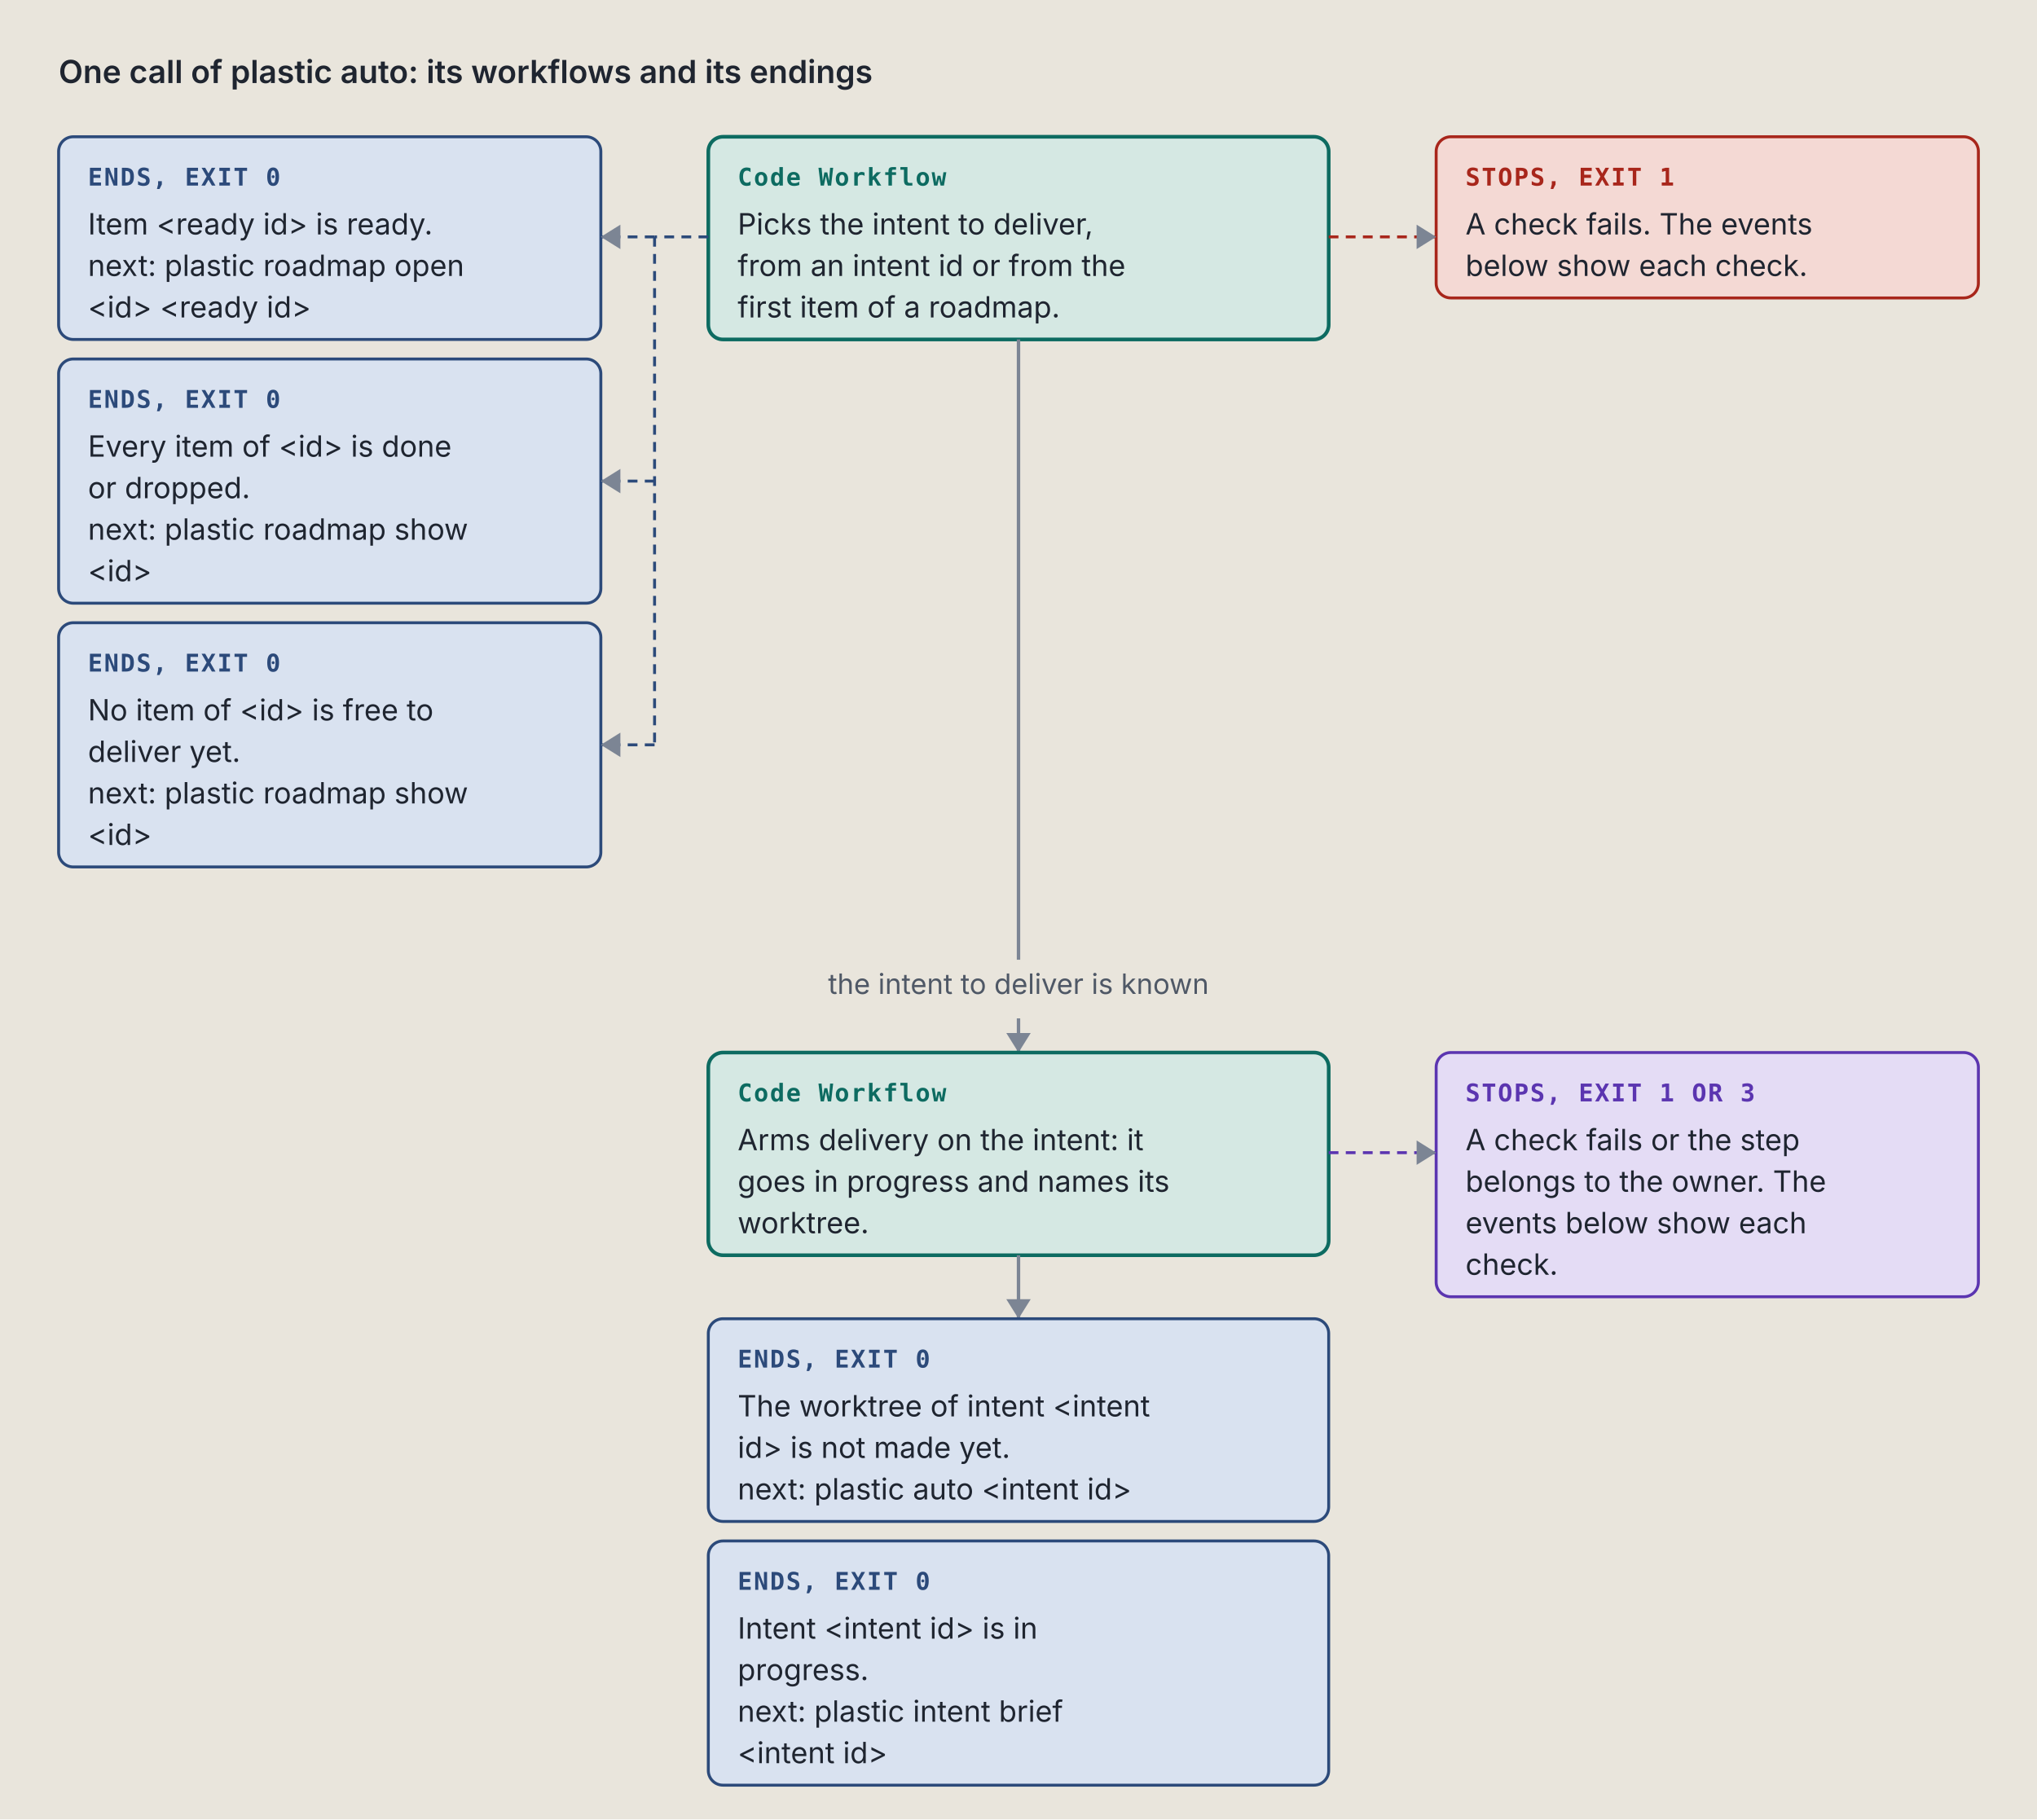
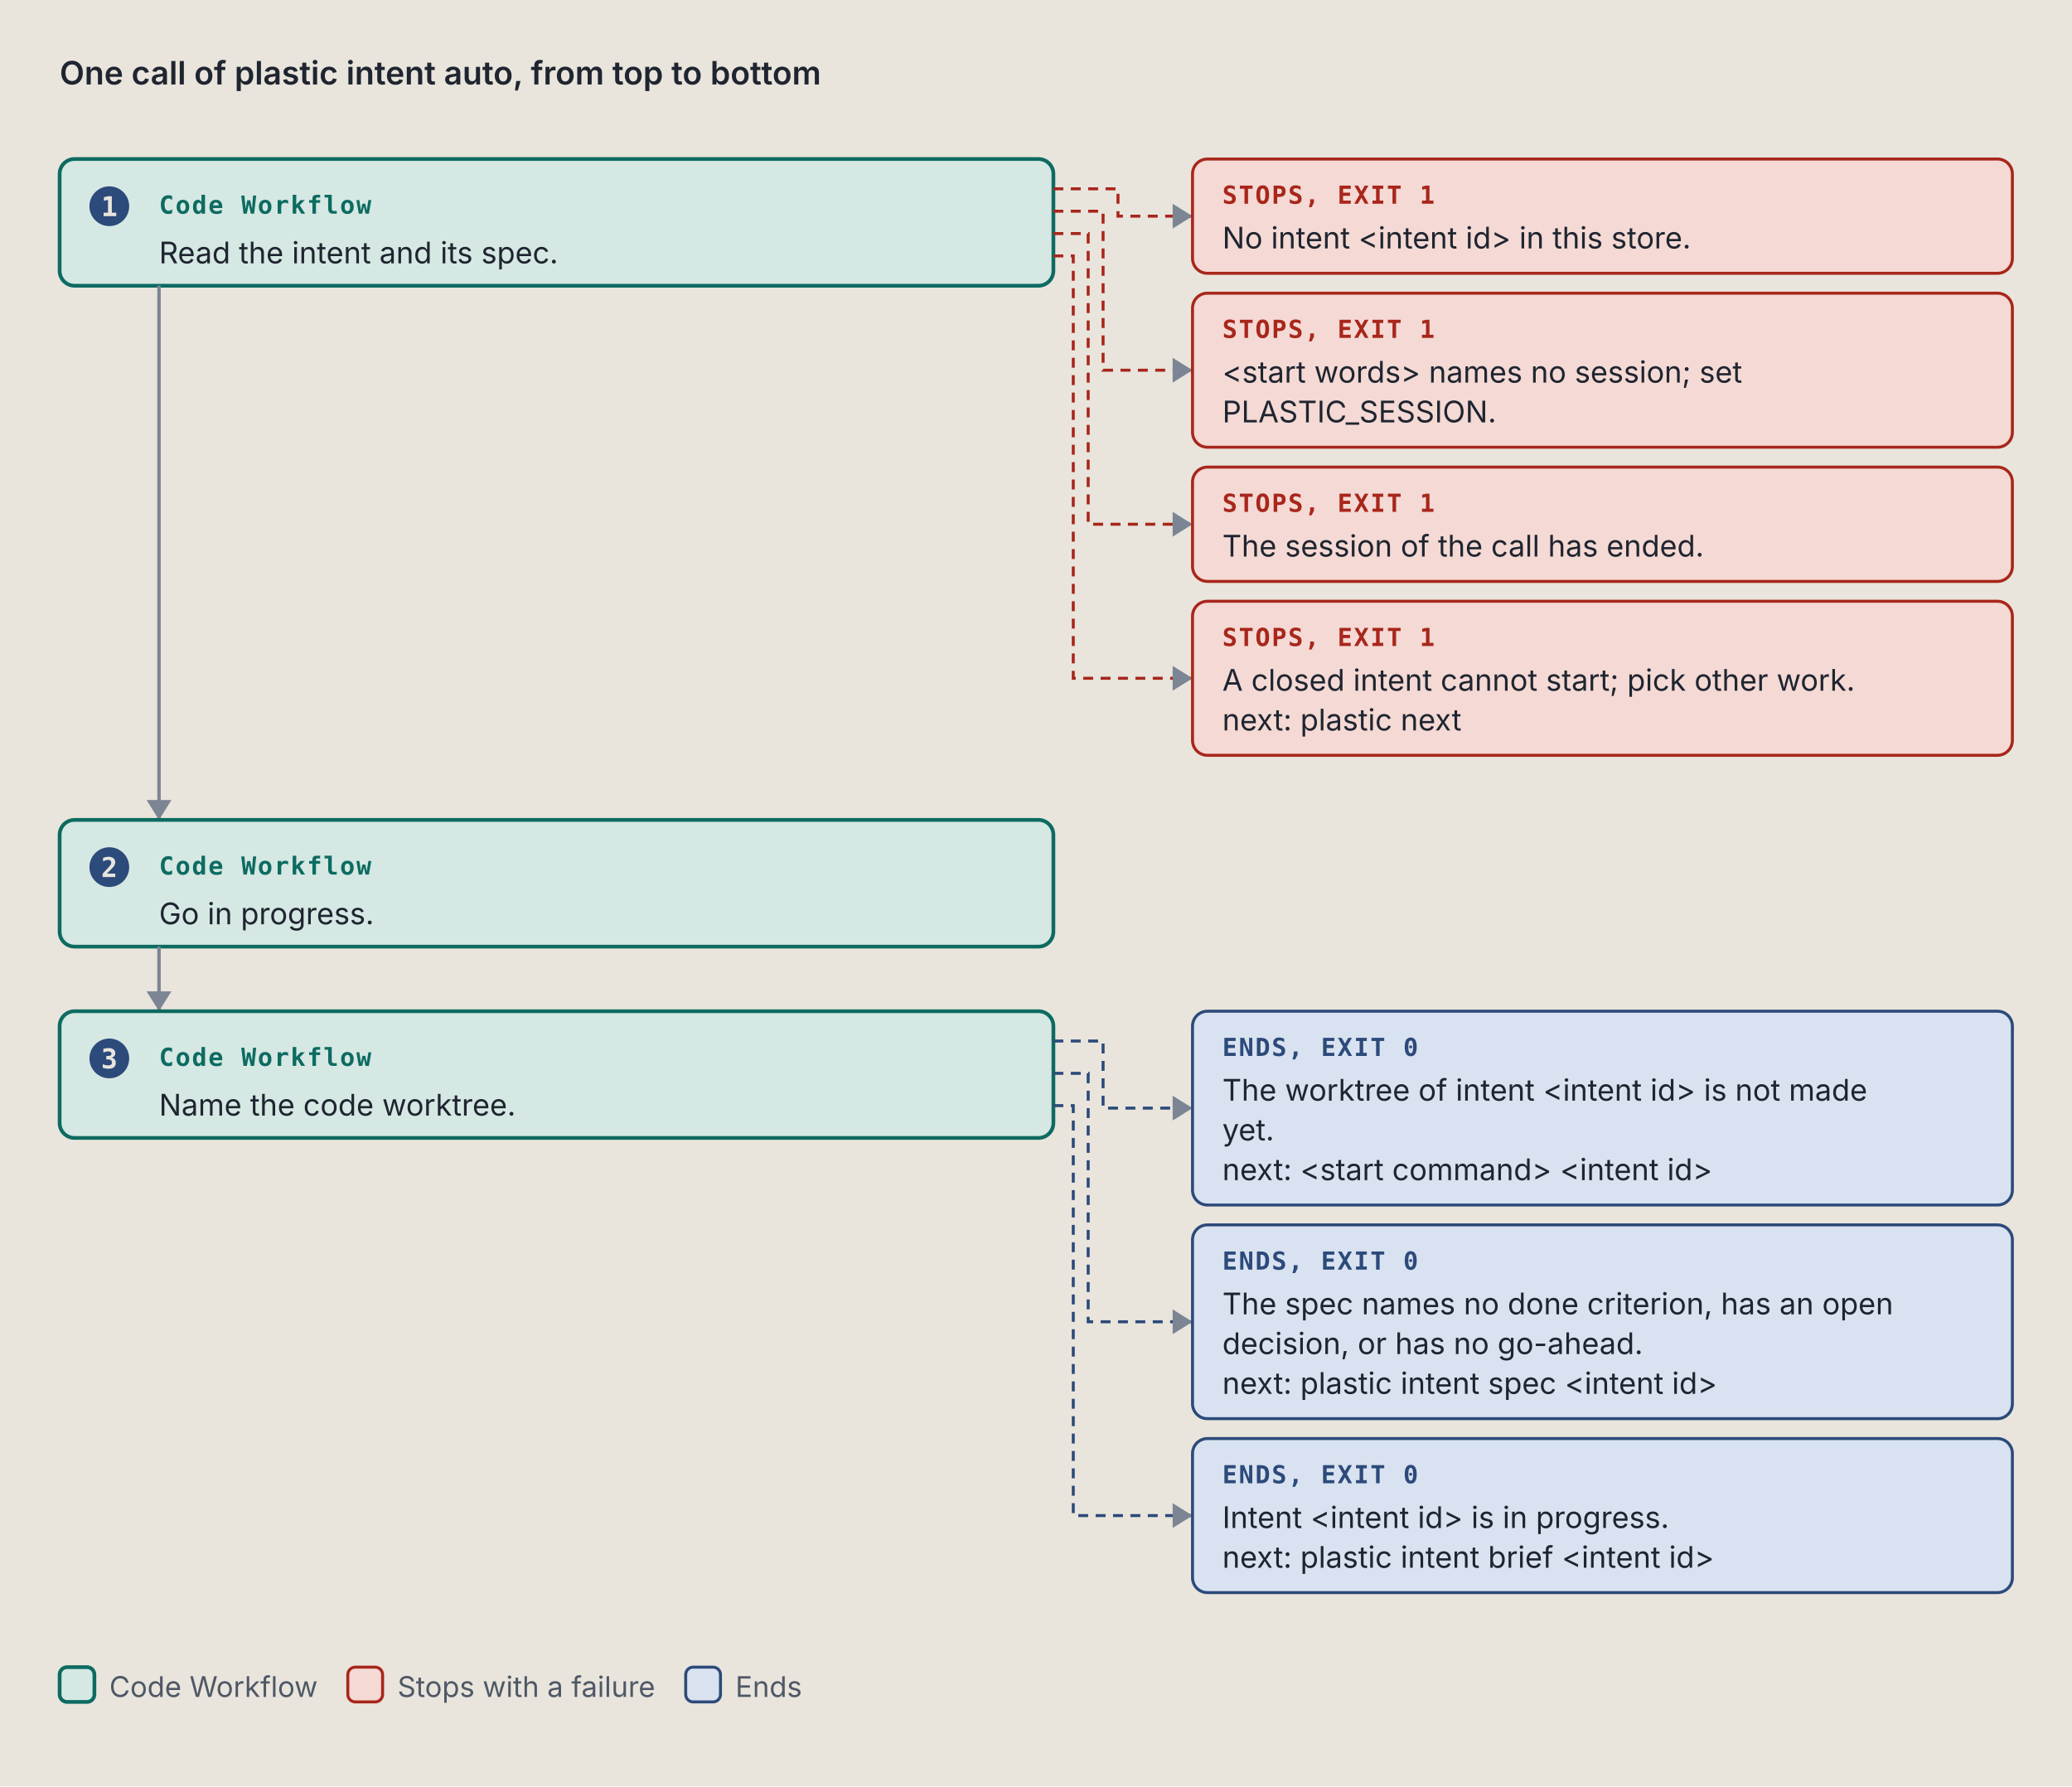
- <svg xmlns="http://www.w3.org/2000/svg" viewBox="0 0 834 745" width="834" height="745" role="img" xml:space="preserve">
+ <svg xmlns="http://www.w3.org/2000/svg" viewBox="0 0 834 719" width="834" height="719" role="img" xml:space="preserve">
  <style>.ground { fill: #e9e5dc; }
.card { fill: #f4f1ea; stroke: #7c8594; stroke-width: 1; }
.lane-code { fill: #d5e8e3; stroke: #0d6b61; stroke-width: 1.5; }
.lane-agent { fill: #f1e2c7; stroke: #9a5508; stroke-width: 1.5; }
.stop-refusal { fill: #e4dcf5; stroke: #5b35b0; stroke-width: 1.2; }
.stop-failure { fill: #f4d9d4; stroke: #a8261b; stroke-width: 1.2; }
.end { fill: #d9e2f0; stroke: #2c4a7a; stroke-width: 1.2; }
.stop-end { fill: #d9e2f0; stroke: #2c4a7a; stroke-width: 1.2; }
.stop-handoff { fill: #f1e2c7; stroke: #9a5508; stroke-width: 1.2; stroke-dasharray: 5 3; }
.wire-handoff { fill: none; stroke: #9a5508; stroke-width: 1.2; stroke-dasharray: 4 3; }
.wire-end { fill: none; stroke: #2c4a7a; stroke-width: 1.2; stroke-dasharray: 4 3; }
.tag-handoff { fill: #9a5508; }
.k { fill: #4f5866; font: 11.5px "IBM Plex Sans", system-ui, -apple-system, "Segoe UI", sans-serif; }
.way { fill: #1f2530; font: italic 12.5px "IBM Plex Sans", system-ui, -apple-system, "Segoe UI", sans-serif; }
.wire { fill: none; stroke: #7c8594; stroke-width: 1.4; }
.wire-read { fill: none; stroke: #7c8594; stroke-width: 1.4; stroke-dasharray: 5 3; }
.wire-refusal { fill: none; stroke: #5b35b0; stroke-width: 1.2; stroke-dasharray: 4 3; }
.wire-failure { fill: none; stroke: #a8261b; stroke-width: 1.2; stroke-dasharray: 4 3; }
.head { fill: #7c8594; }
.t { fill: #1f2530; font: 12px "IBM Plex Sans", system-ui, -apple-system, "Segoe UI", sans-serif; }
.tb { fill: #1f2530; font: 600 13px "IBM Plex Sans", system-ui, -apple-system, "Segoe UI", sans-serif; }
.tm { fill: #1f2530; font: 11.5px "IBM Plex Mono", ui-monospace, Menlo, Consolas, monospace; }
.tag { font: 600 10px "IBM Plex Mono", ui-monospace, Menlo, Consolas, monospace; letter-spacing: .06em; }
.tag-code { fill: #0d6b61; } .tag-agent { fill: #9a5508; } .tag-refusal { fill: #5b35b0; }
.tag-failure { fill: #a8261b; } .tag-end { fill: #2c4a7a; } .tag-muted { fill: #4f5866; }
.tm.tag-muted { font-size: 10.5px; }
.db { fill: #d9e2f0; stroke: #2c4a7a; stroke-width: 1.2; }
.codebox { fill: #f4f1ea; stroke: #7c8594; stroke-width: 1; }
.cx { fill: #1f2530; font: 12px "IBM Plex Mono", ui-monospace, Menlo, Consolas, monospace; white-space: pre; }
.cx-n { fill: #4f5866; font: 11px "IBM Plex Mono", ui-monospace, Menlo, Consolas, monospace; }
.cx-k { fill: #5b35b0; } .cx-s { fill: #9a5508; } .cx-y { fill: #0d6b61; }
.cx-w { fill: #2c4a7a; font-weight: 600; } .cx-t { fill: #a8261b; } .cx-c { fill: #4f5866; font-style: italic; }
.badge { fill: #2c4a7a; } .badge-t { fill: #e9e5dc; font: 600 11px "IBM Plex Mono", ui-monospace, Menlo, Consolas, monospace; }
.bracket { fill: none; stroke: #2c4a7a; stroke-width: 1.4; }
.term { fill: #16191e; stroke: #7c8594; stroke-width: 1; }
.term-t { fill: #e6e2d8; font: 12px "IBM Plex Mono", ui-monospace, Menlo, Consolas, monospace; }
.term-p { fill: #8fd18f; font: 12px "IBM Plex Mono", ui-monospace, Menlo, Consolas, monospace; }
.term-m { fill: #a3abb6; font: 12px "IBM Plex Mono", ui-monospace, Menlo, Consolas, monospace; }
.big { font: 700 36px "IBM Plex Mono", ui-monospace, Menlo, Consolas, monospace; }

@media (prefers-color-scheme: dark) {
.ground { fill: #171a1f; }
.card { fill: #20242b; stroke: #8a93a2; stroke-width: 1; }
.lane-code { fill: #173a36; stroke: #5cc4b4; stroke-width: 1.5; }
.lane-agent { fill: #3d2e17; stroke: #e5a95a; stroke-width: 1.5; }
.stop-refusal { fill: #2d2445; stroke: #b59cf2; stroke-width: 1.2; }
.stop-failure { fill: #45211e; stroke: #f2958a; stroke-width: 1.2; }
.end { fill: #1f2c42; stroke: #97b6e8; stroke-width: 1.2; }
.stop-end { fill: #1f2c42; stroke: #97b6e8; stroke-width: 1.2; }
.stop-handoff { fill: #3d2e17; stroke: #e5a95a; stroke-width: 1.2; stroke-dasharray: 5 3; }
.wire-handoff { fill: none; stroke: #e5a95a; stroke-width: 1.2; stroke-dasharray: 4 3; }
.wire-end { fill: none; stroke: #97b6e8; stroke-width: 1.2; stroke-dasharray: 4 3; }
.tag-handoff { fill: #e5a95a; }
.k { fill: #b3b9c3; font: 11.5px "IBM Plex Sans", system-ui, -apple-system, "Segoe UI", sans-serif; }
.way { fill: #e8e4da; font: italic 12.5px "IBM Plex Sans", system-ui, -apple-system, "Segoe UI", sans-serif; }
.wire { fill: none; stroke: #8a93a2; stroke-width: 1.4; }
.wire-read { fill: none; stroke: #8a93a2; stroke-width: 1.4; stroke-dasharray: 5 3; }
.wire-refusal { fill: none; stroke: #b59cf2; stroke-width: 1.2; stroke-dasharray: 4 3; }
.wire-failure { fill: none; stroke: #f2958a; stroke-width: 1.2; stroke-dasharray: 4 3; }
.head { fill: #8a93a2; }
.t { fill: #e8e4da; font: 12px "IBM Plex Sans", system-ui, -apple-system, "Segoe UI", sans-serif; }
.tb { fill: #e8e4da; font: 600 13px "IBM Plex Sans", system-ui, -apple-system, "Segoe UI", sans-serif; }
.tm { fill: #e8e4da; font: 11.5px "IBM Plex Mono", ui-monospace, Menlo, Consolas, monospace; }
.tag { font: 600 10px "IBM Plex Mono", ui-monospace, Menlo, Consolas, monospace; letter-spacing: .06em; }
.tag-code { fill: #5cc4b4; } .tag-agent { fill: #e5a95a; } .tag-refusal { fill: #b59cf2; }
.tag-failure { fill: #f2958a; } .tag-end { fill: #97b6e8; } .tag-muted { fill: #b3b9c3; }
.tm.tag-muted { font-size: 10.5px; }
.db { fill: #1f2c42; stroke: #97b6e8; stroke-width: 1.2; }
.codebox { fill: #20242b; stroke: #8a93a2; stroke-width: 1; }
.cx { fill: #e8e4da; font: 12px "IBM Plex Mono", ui-monospace, Menlo, Consolas, monospace; white-space: pre; }
.cx-n { fill: #b3b9c3; font: 11px "IBM Plex Mono", ui-monospace, Menlo, Consolas, monospace; }
.cx-k { fill: #b59cf2; } .cx-s { fill: #e5a95a; } .cx-y { fill: #5cc4b4; }
.cx-w { fill: #97b6e8; font-weight: 600; } .cx-t { fill: #f2958a; } .cx-c { fill: #b3b9c3; font-style: italic; }
.badge { fill: #97b6e8; } .badge-t { fill: #171a1f; font: 600 11px "IBM Plex Mono", ui-monospace, Menlo, Consolas, monospace; }
.bracket { fill: none; stroke: #97b6e8; stroke-width: 1.4; }
.term { fill: #16191e; stroke: #8a93a2; stroke-width: 1; }
.term-t { fill: #e6e2d8; font: 12px "IBM Plex Mono", ui-monospace, Menlo, Consolas, monospace; }
.term-p { fill: #8fd18f; font: 12px "IBM Plex Mono", ui-monospace, Menlo, Consolas, monospace; }
.term-m { fill: #a3abb6; font: 12px "IBM Plex Mono", ui-monospace, Menlo, Consolas, monospace; }
.big { font: 700 36px "IBM Plex Mono", ui-monospace, Menlo, Consolas, monospace; }
}</style>
  <rect width="100%" height="100%" class="ground" />
-   <text x="24" y="34" class="tb" text-anchor="start">One call of plastic auto: its workflows and its endings</text>
-   <rect x="290" y="56" width="254" height="83" rx="6" class="lane-code" />
-   <text x="302" y="76" class="tag tag-code" text-anchor="start">Code Workflow</text>
-   <text x="302" y="96" class="t" text-anchor="start">Picks the intent to deliver,</text>
-   <text x="302" y="113" class="t" text-anchor="start">from an intent id or from the</text>
-   <text x="302" y="130" class="t" text-anchor="start">first item of a roadmap.</text>
-   <rect x="24" y="56" width="222" height="83" rx="6" class="stop-end" />
-   <text x="36" y="76" class="tag tag-end" text-anchor="start">ENDS, EXIT 0</text>
-   <text x="36" y="96" class="t" text-anchor="start">Item &lt;ready id&gt; is ready.</text>
-   <text x="36" y="113" class="t" text-anchor="start">next: plastic roadmap open</text>
-   <text x="36" y="130" class="t" text-anchor="start">&lt;id&gt; &lt;ready id&gt;</text>
-   <rect x="24" y="147" width="222" height="100" rx="6" class="stop-end" />
-   <text x="36" y="167" class="tag tag-end" text-anchor="start">ENDS, EXIT 0</text>
-   <text x="36" y="187" class="t" text-anchor="start">Every item of &lt;id&gt; is done</text>
-   <text x="36" y="204" class="t" text-anchor="start">or dropped.</text>
-   <text x="36" y="221" class="t" text-anchor="start">next: plastic roadmap show</text>
-   <text x="36" y="238" class="t" text-anchor="start">&lt;id&gt;</text>
-   <rect x="24" y="255" width="222" height="100" rx="6" class="stop-end" />
-   <text x="36" y="275" class="tag tag-end" text-anchor="start">ENDS, EXIT 0</text>
-   <text x="36" y="295" class="t" text-anchor="start">No item of &lt;id&gt; is free to</text>
-   <text x="36" y="312" class="t" text-anchor="start">deliver yet.</text>
-   <text x="36" y="329" class="t" text-anchor="start">next: plastic roadmap show</text>
-   <text x="36" y="346" class="t" text-anchor="start">&lt;id&gt;</text>
-   <path d="M 290 97 L 268 97" class="wire-end" />
-   <path d="M 268 97 L 268 305" class="wire-end" />
-   <path d="M 268 97 L 246 97" class="wire-end" />
-   <path d="M 254 92 L 246 97 L 254 102 Z" class="head" />
-   <path d="M 268 197 L 246 197" class="wire-end" />
-   <path d="M 254 192 L 246 197 L 254 202 Z" class="head" />
-   <path d="M 268 305 L 246 305" class="wire-end" />
-   <path d="M 254 300 L 246 305 L 254 310 Z" class="head" />
-   <rect x="588" y="56" width="222" height="66" rx="6" class="stop-failure" />
-   <text x="600" y="76" class="tag tag-failure" text-anchor="start">STOPS, EXIT 1</text>
-   <text x="600" y="96" class="t" text-anchor="start">A check fails. The events</text>
-   <text x="600" y="113" class="t" text-anchor="start">below show each check.</text>
-   <path d="M 544 97 L 588 97" class="wire-failure" />
-   <path d="M 580 92 L 588 97 L 580 102 Z" class="head" />
-   <path d="M 417 139 L 417 385 L 417 385 L 417 393" class="wire" />
-   <text x="417" y="407" class="k" text-anchor="middle">the intent to deliver is known</text>
-   <path d="M 417 417 L 417 431" class="wire" />
-   <path d="M 412 423 L 417 431 L 422 423 Z" class="head" />
-   <rect x="290" y="431" width="254" height="83" rx="6" class="lane-code" />
-   <text x="302" y="451" class="tag tag-code" text-anchor="start">Code Workflow</text>
-   <text x="302" y="471" class="t" text-anchor="start">Arms delivery on the intent: it</text>
-   <text x="302" y="488" class="t" text-anchor="start">goes in progress and names its</text>
-   <text x="302" y="505" class="t" text-anchor="start">worktree.</text>
-   <rect x="588" y="431" width="222" height="100" rx="6" class="stop-refusal" />
-   <text x="600" y="451" class="tag tag-refusal" text-anchor="start">STOPS, EXIT 1 OR 3</text>
-   <text x="600" y="471" class="t" text-anchor="start">A check fails or the step</text>
-   <text x="600" y="488" class="t" text-anchor="start">belongs to the owner. The</text>
-   <text x="600" y="505" class="t" text-anchor="start">events below show each</text>
-   <text x="600" y="522" class="t" text-anchor="start">check.</text>
-   <path d="M 544 472 L 588 472" class="wire-refusal" />
-   <path d="M 580 467 L 588 472 L 580 477 Z" class="head" />
-   <path d="M 417 514 L 417 540" class="wire" />
-   <path d="M 412 532 L 417 540 L 422 532 Z" class="head" />
-   <rect x="290" y="540" width="254" height="83" rx="6" class="stop-end" />
-   <text x="302" y="560" class="tag tag-end" text-anchor="start">ENDS, EXIT 0</text>
-   <text x="302" y="580" class="t" text-anchor="start">The worktree of intent &lt;intent</text>
-   <text x="302" y="597" class="t" text-anchor="start">id&gt; is not made yet.</text>
-   <text x="302" y="614" class="t" text-anchor="start">next: plastic auto &lt;intent id&gt;</text>
-   <rect x="290" y="631" width="254" height="100" rx="6" class="stop-end" />
-   <text x="302" y="651" class="tag tag-end" text-anchor="start">ENDS, EXIT 0</text>
-   <text x="302" y="671" class="t" text-anchor="start">Intent &lt;intent id&gt; is in</text>
-   <text x="302" y="688" class="t" text-anchor="start">progress.</text>
-   <text x="302" y="705" class="t" text-anchor="start">next: plastic intent brief</text>
-   <text x="302" y="722" class="t" text-anchor="start">&lt;intent id&gt;</text>
+   <text x="24" y="34" class="tb" text-anchor="start">One call of plastic intent auto, from top to bottom</text>
+   <rect x="24" y="64" width="400" height="51" rx="6" class="lane-code" />
+   <circle cx="44" cy="83" r="8" class="badge" />
+   <text x="44" y="87" class="badge-t" text-anchor="middle">1</text>
+   <text x="64" y="86" class="tag tag-code" text-anchor="start">Code Workflow</text>
+   <text x="64" y="106" class="t" text-anchor="start">Read the intent and its spec.</text>
+   <path d="M 424 76 L 450 76 L 450 87 L 480 87" class="wire-failure" />
+   <path d="M 472 82 L 480 87 L 472 92 Z" class="head" />
+   <rect x="480" y="64" width="330" height="46" rx="6" class="stop-failure" />
+   <text x="492" y="82" class="tag tag-failure" text-anchor="start">STOPS, EXIT 1</text>
+   <text x="492" y="100" class="t" text-anchor="start">No intent &lt;intent id&gt; in this store.</text>
+   <path d="M 424 85 L 444 85 L 444 149 L 480 149" class="wire-failure" />
+   <path d="M 472 144 L 480 149 L 472 154 Z" class="head" />
+   <rect x="480" y="118" width="330" height="62" rx="6" class="stop-failure" />
+   <text x="492" y="136" class="tag tag-failure" text-anchor="start">STOPS, EXIT 1</text>
+   <text x="492" y="154" class="t" text-anchor="start">&lt;start words&gt; names no session; set</text>
+   <text x="492" y="170" class="t" text-anchor="start">PLASTIC_SESSION.</text>
+   <path d="M 424 94 L 438 94 L 438 211 L 480 211" class="wire-failure" />
+   <path d="M 472 206 L 480 211 L 472 216 Z" class="head" />
+   <rect x="480" y="188" width="330" height="46" rx="6" class="stop-failure" />
+   <text x="492" y="206" class="tag tag-failure" text-anchor="start">STOPS, EXIT 1</text>
+   <text x="492" y="224" class="t" text-anchor="start">The session of the call has ended.</text>
+   <path d="M 424 103 L 432 103 L 432 273 L 480 273" class="wire-failure" />
+   <path d="M 472 268 L 480 273 L 472 278 Z" class="head" />
+   <rect x="480" y="242" width="330" height="62" rx="6" class="stop-failure" />
+   <text x="492" y="260" class="tag tag-failure" text-anchor="start">STOPS, EXIT 1</text>
+   <text x="492" y="278" class="t" text-anchor="start">A closed intent cannot start; pick other work.</text>
+   <text x="492" y="294" class="t" text-anchor="start">next: plastic next</text>
+   <path d="M 64 115 L 64 330" class="wire" />
+   <path d="M 59 322 L 64 330 L 69 322 Z" class="head" />
+   <rect x="24" y="330" width="400" height="51" rx="6" class="lane-code" />
+   <circle cx="44" cy="349" r="8" class="badge" />
+   <text x="44" y="353" class="badge-t" text-anchor="middle">2</text>
+   <text x="64" y="352" class="tag tag-code" text-anchor="start">Code Workflow</text>
+   <text x="64" y="372" class="t" text-anchor="start">Go in progress.</text>
+   <path d="M 64 381 L 64 407" class="wire" />
+   <path d="M 59 399 L 64 407 L 69 399 Z" class="head" />
+   <rect x="24" y="407" width="400" height="51" rx="6" class="lane-code" />
+   <circle cx="44" cy="426" r="8" class="badge" />
+   <text x="44" y="430" class="badge-t" text-anchor="middle">3</text>
+   <text x="64" y="429" class="tag tag-code" text-anchor="start">Code Workflow</text>
+   <text x="64" y="449" class="t" text-anchor="start">Name the code worktree.</text>
+   <path d="M 424 419 L 444 419 L 444 446 L 480 446" class="wire-end" />
+   <path d="M 472 441 L 480 446 L 472 451 Z" class="head" />
+   <rect x="480" y="407" width="330" height="78" rx="6" class="stop-end" />
+   <text x="492" y="425" class="tag tag-end" text-anchor="start">ENDS, EXIT 0</text>
+   <text x="492" y="443" class="t" text-anchor="start">The worktree of intent &lt;intent id&gt; is not made</text>
+   <text x="492" y="459" class="t" text-anchor="start">yet.</text>
+   <text x="492" y="475" class="t" text-anchor="start">next: &lt;start command&gt; &lt;intent id&gt;</text>
+   <path d="M 424 432 L 438 432 L 438 532 L 480 532" class="wire-end" />
+   <path d="M 472 527 L 480 532 L 472 537 Z" class="head" />
+   <rect x="480" y="493" width="330" height="78" rx="6" class="stop-end" />
+   <text x="492" y="511" class="tag tag-end" text-anchor="start">ENDS, EXIT 0</text>
+   <text x="492" y="529" class="t" text-anchor="start">The spec names no done criterion, has an open</text>
+   <text x="492" y="545" class="t" text-anchor="start">decision, or has no go-ahead.</text>
+   <text x="492" y="561" class="t" text-anchor="start">next: plastic intent spec &lt;intent id&gt;</text>
+   <path d="M 424 445 L 432 445 L 432 610 L 480 610" class="wire-end" />
+   <path d="M 472 605 L 480 610 L 472 615 Z" class="head" />
+   <rect x="480" y="579" width="330" height="62" rx="6" class="stop-end" />
+   <text x="492" y="597" class="tag tag-end" text-anchor="start">ENDS, EXIT 0</text>
+   <text x="492" y="615" class="t" text-anchor="start">Intent &lt;intent id&gt; is in progress.</text>
+   <text x="492" y="631" class="t" text-anchor="start">next: plastic intent brief &lt;intent id&gt;</text>
+   <rect x="24" y="671" width="14" height="14" rx="3" class="lane-code" />
+   <text x="44" y="683" class="k" text-anchor="start">Code Workflow</text>
+   <rect x="140" y="671" width="14" height="14" rx="3" class="stop-failure" />
+   <text x="160" y="683" class="k" text-anchor="start">Stops with a failure</text>
+   <rect x="276" y="671" width="14" height="14" rx="3" class="stop-end" />
+   <text x="296" y="683" class="k" text-anchor="start">Ends</text>
</svg>
